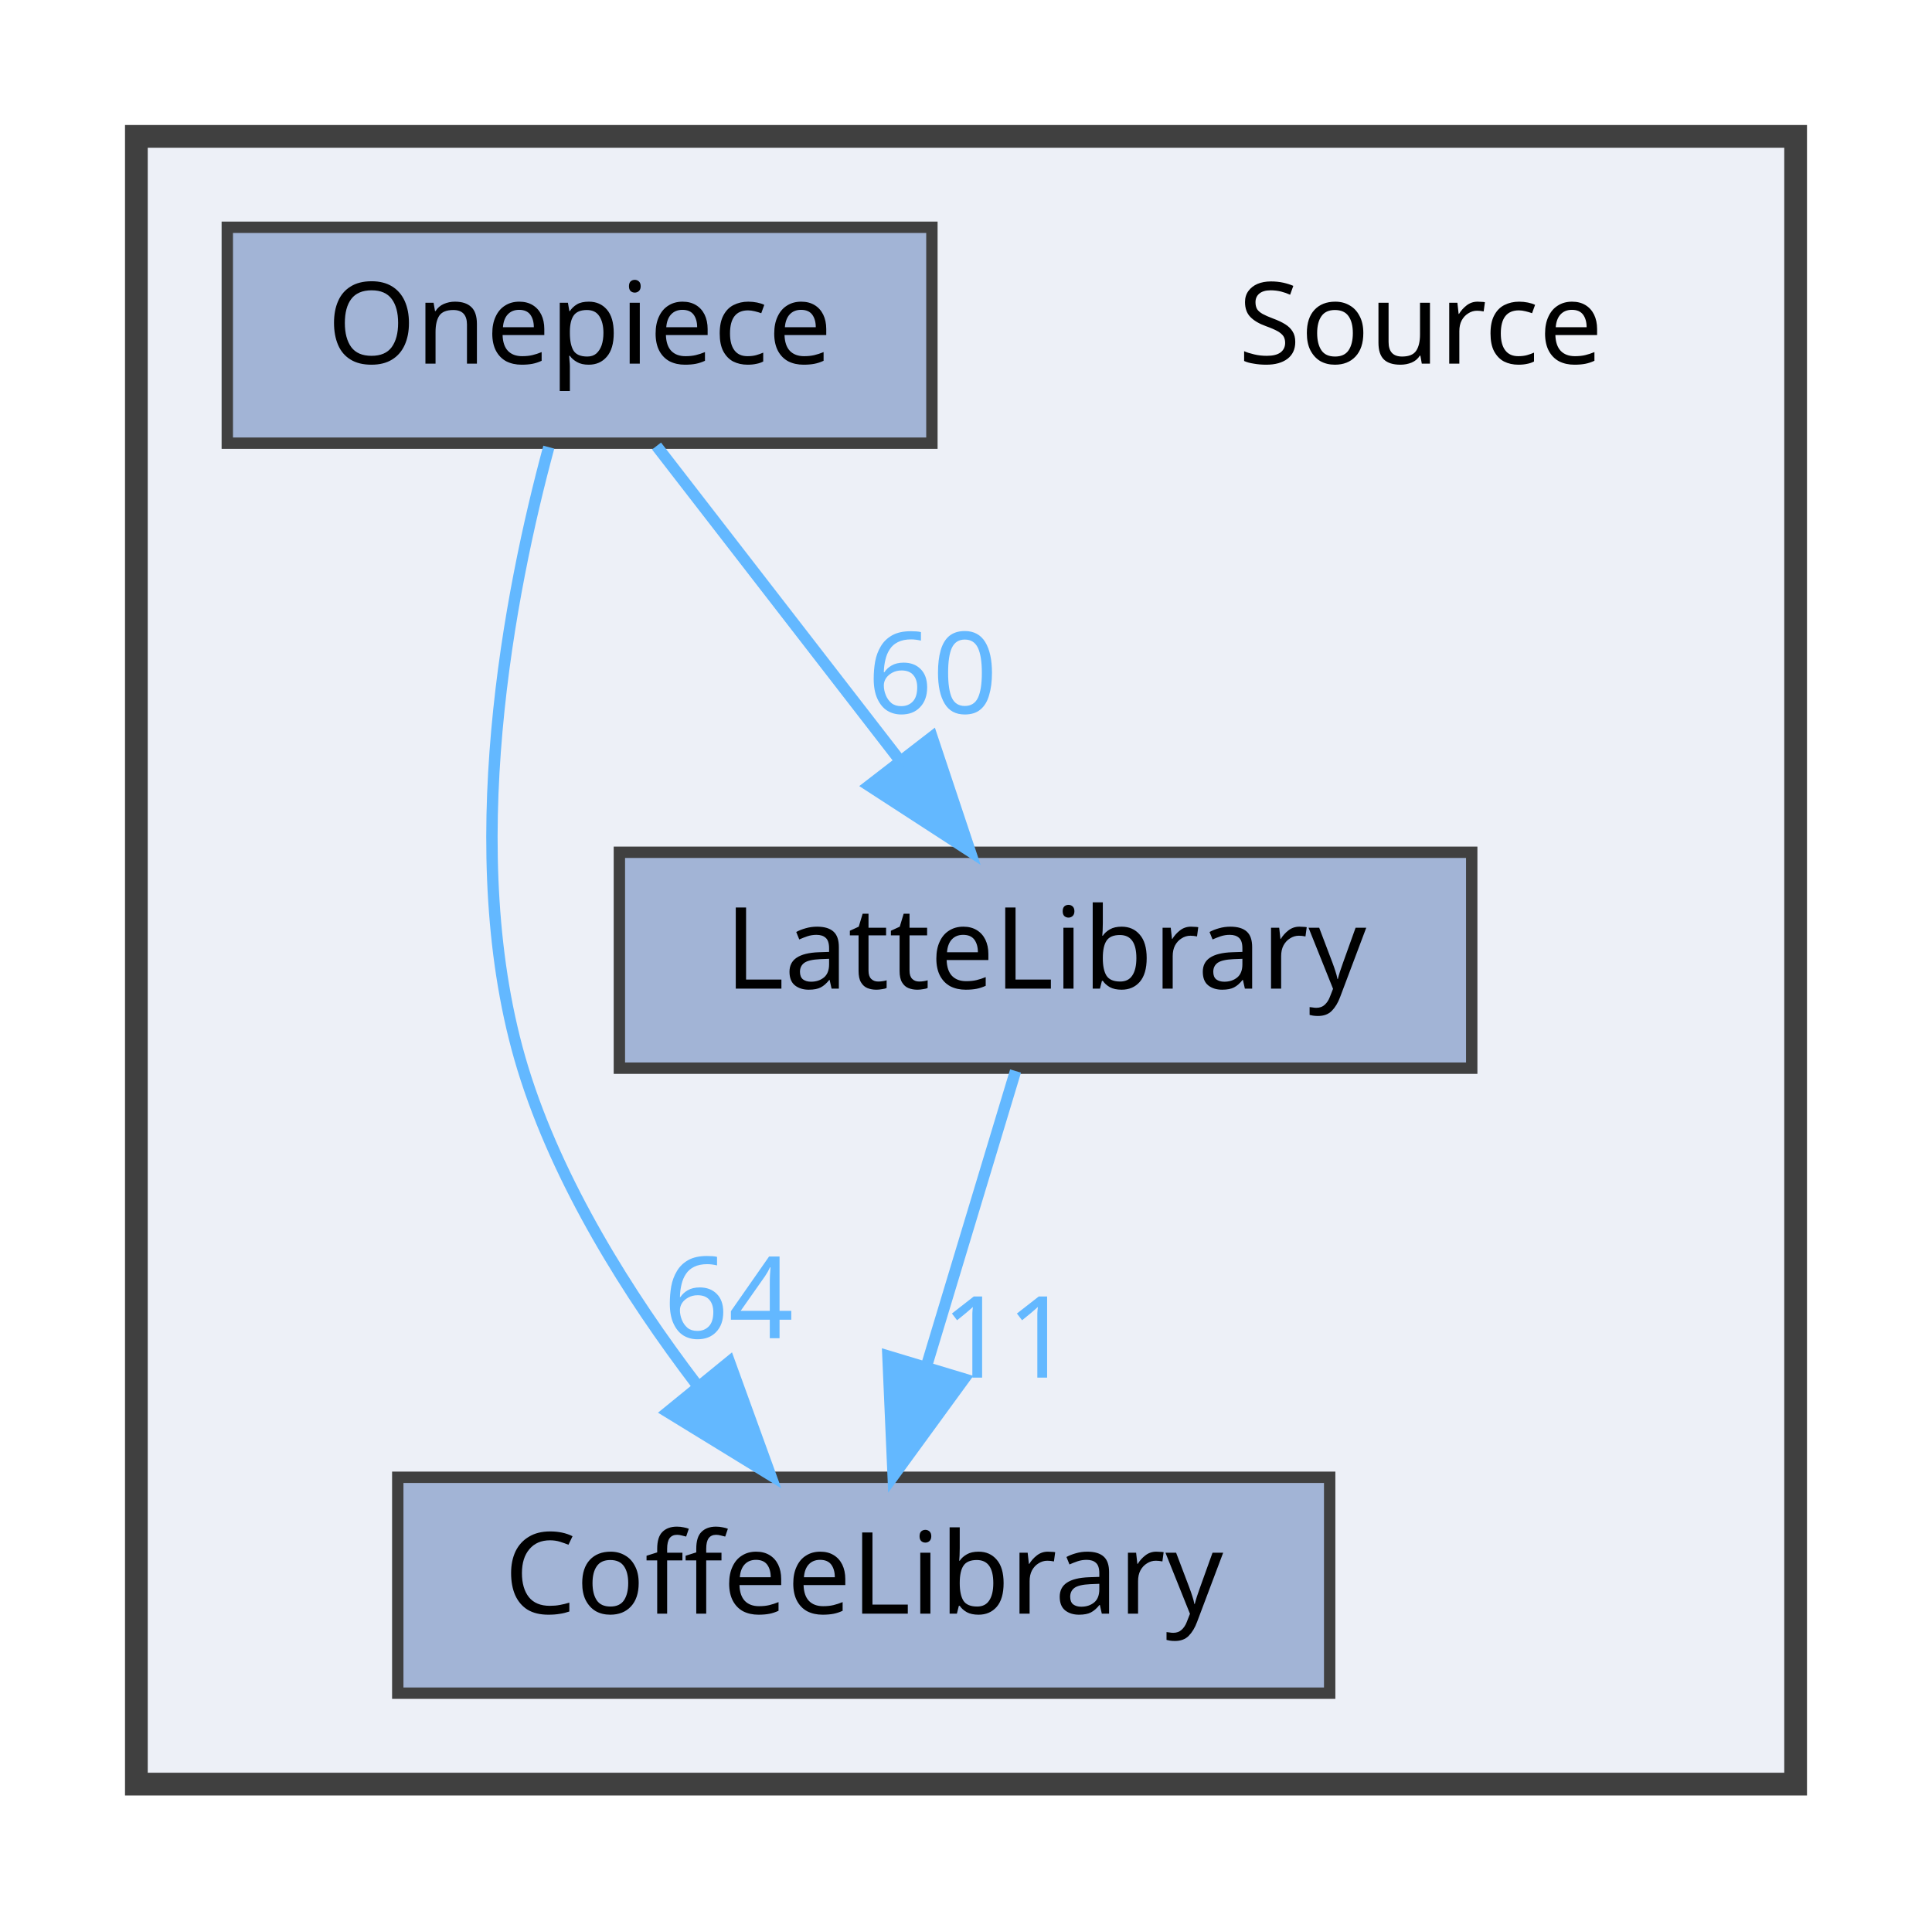
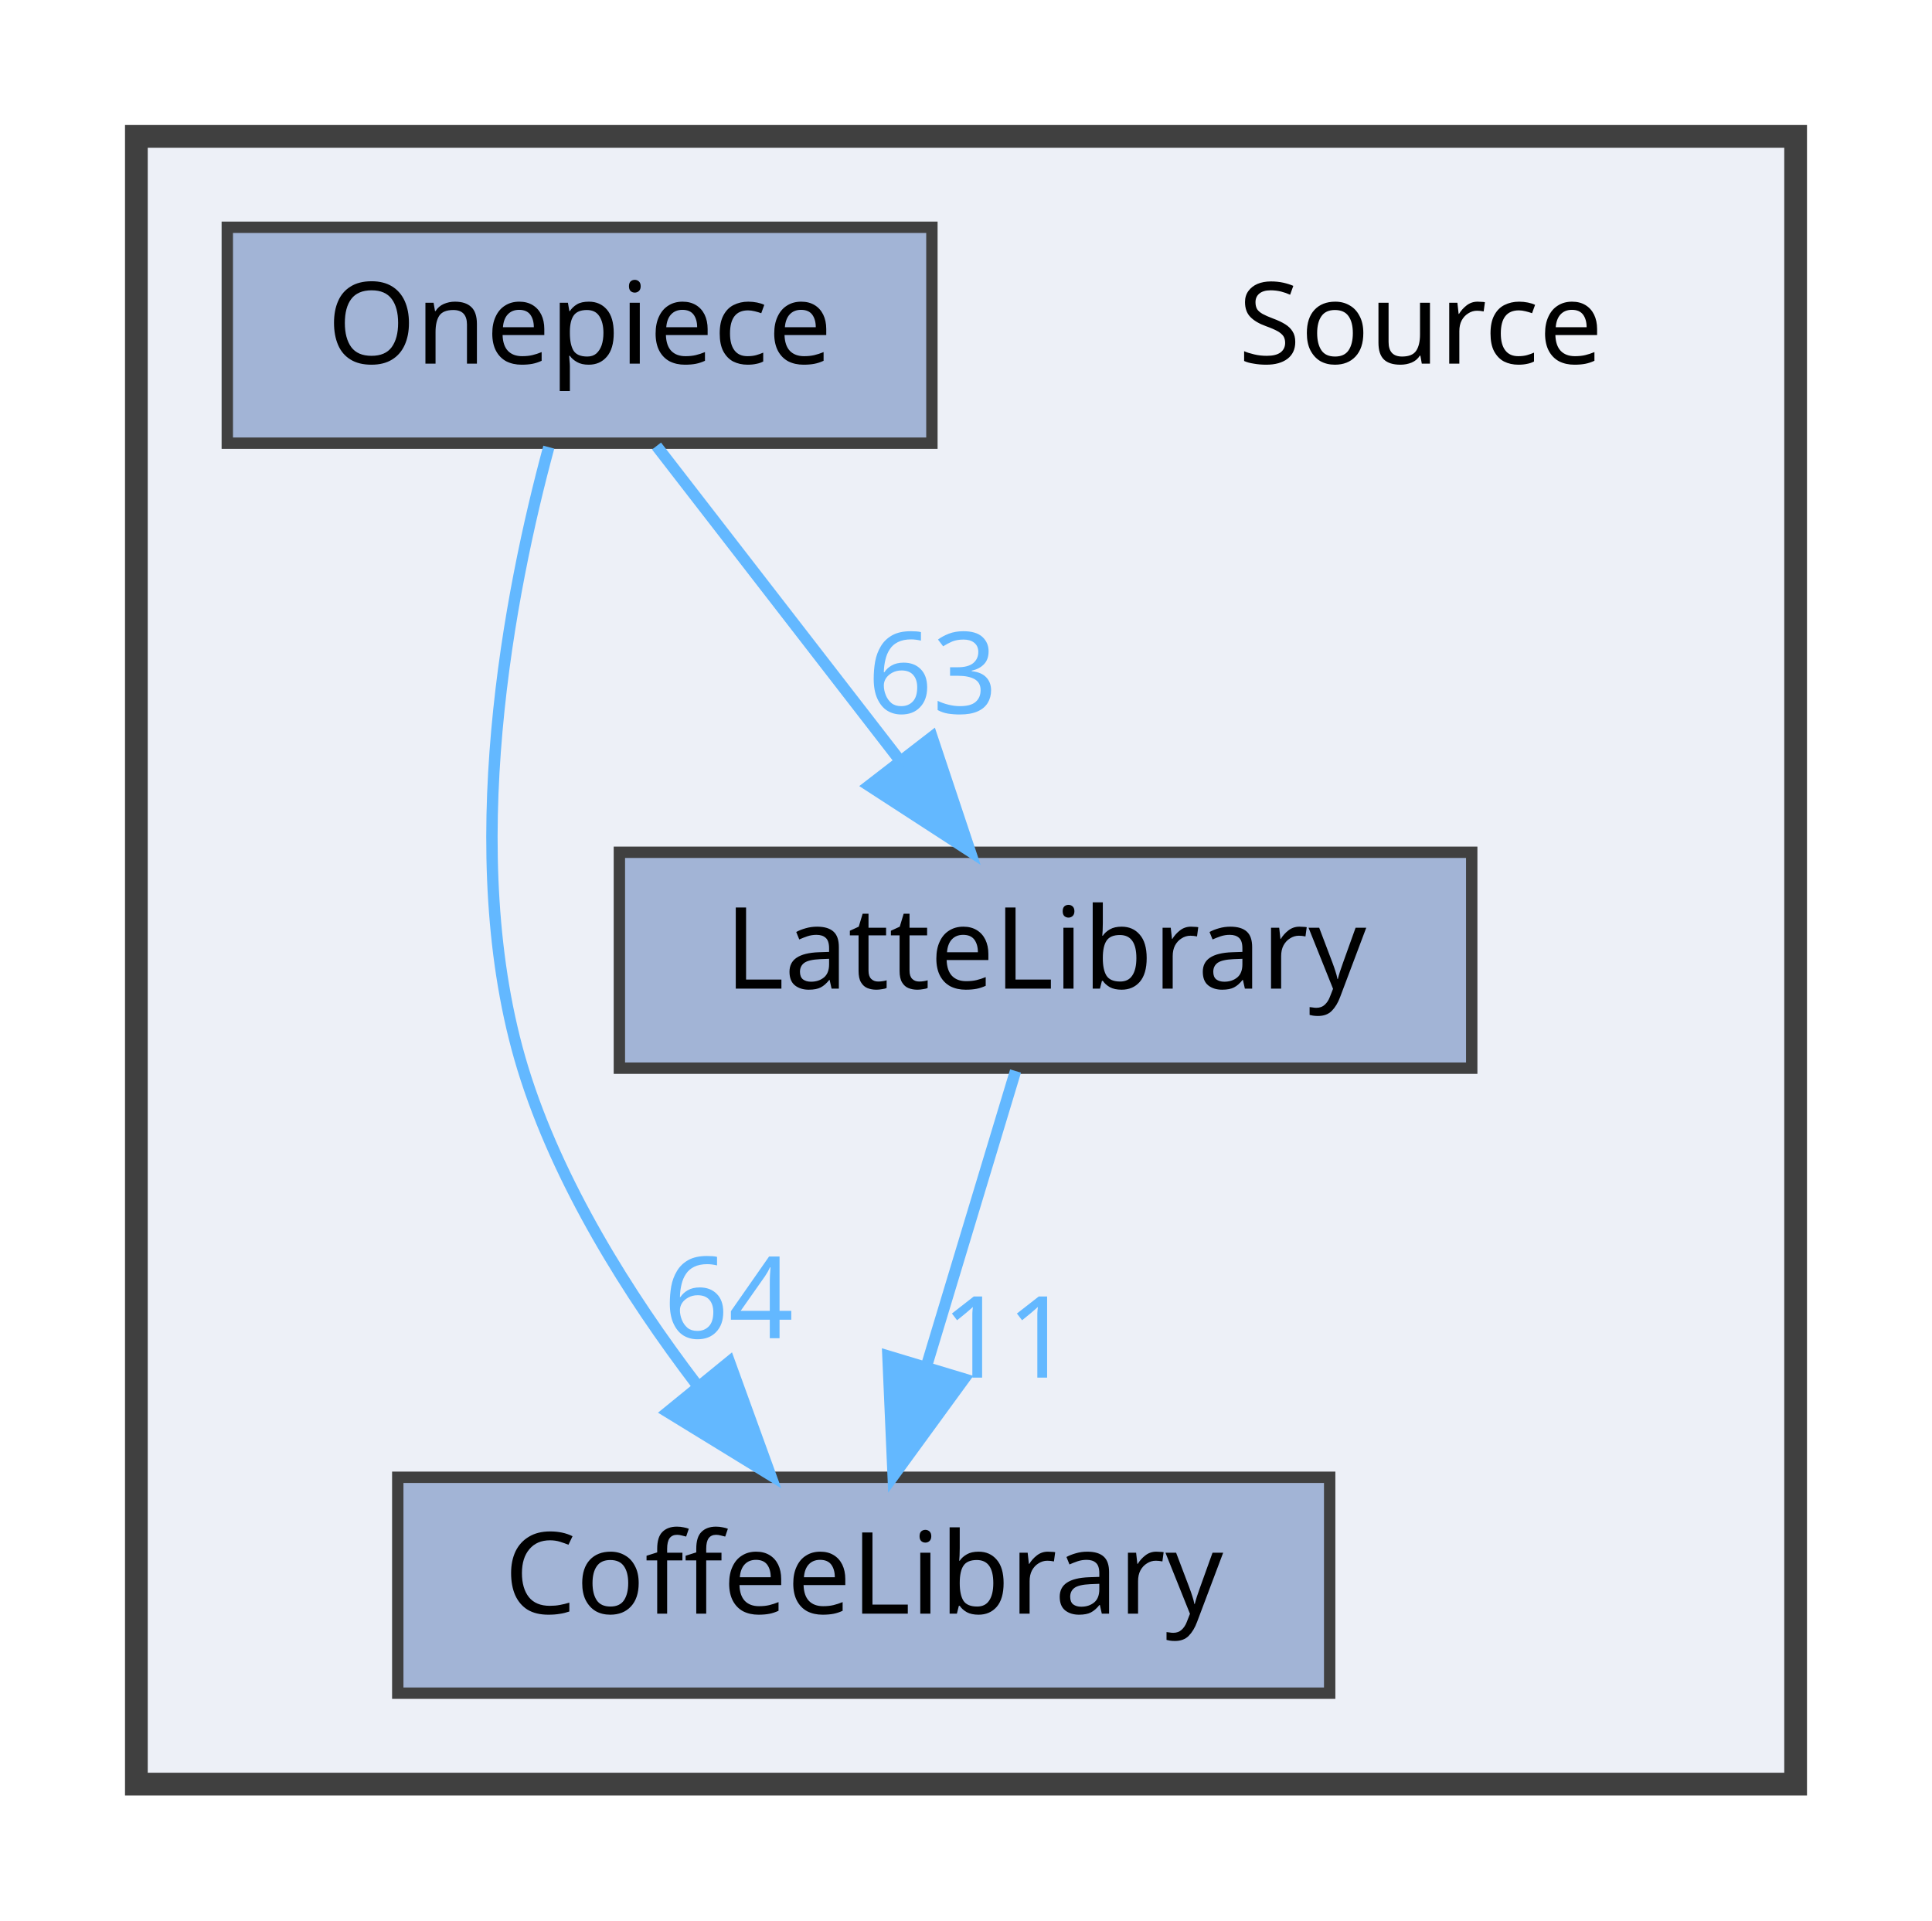
<svg xmlns="http://www.w3.org/2000/svg" xmlns:xlink="http://www.w3.org/1999/xlink" width="170pt" height="169pt" viewBox="0.00 0.00 170.00 169.00">
  <g id="graph0" class="graph" transform="scale(1 1) rotate(0) translate(4 165)">
    <g id="clust1" class="cluster">
      <g id="a_clust1">
        <a xlink:href="dir_74389ed8173ad57b461b9d623a1f3867.html" target="_top">
          <polygon fill="#edf0f7" stroke="#404040" stroke-width="2" points="8,-8 8,-153 154,-153 154,-8 8,-8" />
        </a>
      </g>
    </g>
    <g id="node1" class="node">
      <text text-anchor="middle" x="121" y="-133" font-family="Malgun Gothic" font-size="10.00">Source</text>
    </g>
    <g id="node2" class="node">
      <g id="a_node2">
        <a xlink:href="dir_2270f6753238979635db772f09123181.html" target="_top" xlink:title="CoffeeLibrary">
          <polygon fill="#a2b4d6" stroke="#404040" points="113,-35 31,-35 31,-16 113,-16 113,-35" />
          <text text-anchor="middle" x="72" y="-23" font-family="Malgun Gothic" font-size="10.00">CoffeeLibrary</text>
        </a>
      </g>
    </g>
    <g id="node3" class="node">
      <g id="a_node3">
        <a xlink:href="dir_399370037b6f5ff6b0840148d18ec8d9.html" target="_top" xlink:title="LatteLibrary">
          <polygon fill="#a2b4d6" stroke="#404040" points="125.5,-90 50.5,-90 50.5,-71 125.5,-71 125.5,-90" />
          <text text-anchor="middle" x="88" y="-78" font-family="Malgun Gothic" font-size="10.00">LatteLibrary</text>
        </a>
      </g>
    </g>
    <g id="edge1" class="edge">
      <g id="a_edge1">
        <a xlink:href="dir_000009_000003.html" target="_top">
          <path fill="none" stroke="#63b8ff" d="M85.36,-70.75C83.24,-63.72 80.19,-53.62 77.54,-44.84" />
          <polygon fill="#63b8ff" stroke="#63b8ff" points="80.83,-43.65 74.59,-35.09 74.13,-45.67 80.83,-43.65" />
        </a>
      </g>
      <g id="a_edge1-headlabel">
        <a xlink:href="dir_000009_000003.html" target="_top" xlink:title="11">
          <text text-anchor="middle" x="84.59" y="-43.77" font-family="Malgun Gothic" font-size="10.00" fill="#63b8ff">11</text>
        </a>
      </g>
    </g>
    <g id="node4" class="node">
      <g id="a_node4">
        <a xlink:href="dir_86991fbdc3ffccad5ecdd4bba46f6ea3.html" target="_top" xlink:title="Onepiece">
          <polygon fill="#a2b4d6" stroke="#404040" points="78,-145 16,-145 16,-126 78,-126 78,-145" />
          <text text-anchor="middle" x="47" y="-133" font-family="Malgun Gothic" font-size="10.00">Onepiece</text>
        </a>
      </g>
    </g>
    <g id="edge2" class="edge">
      <g id="a_edge2">
        <a xlink:href="dir_000013_000003.html" target="_top">
          <path fill="none" stroke="#63b8ff" d="M44.29,-125.65C40.91,-113.17 36.25,-89.82 42,-71 45.09,-60.9 51.32,-51.02 57.31,-43.15" />
          <polygon fill="#63b8ff" stroke="#63b8ff" points="60.18,-45.16 63.79,-35.2 54.76,-40.74 60.18,-45.16" />
        </a>
      </g>
      <g id="a_edge2-headlabel">
        <a xlink:href="dir_000013_000003.html" target="_top" xlink:title="64">
          <text text-anchor="middle" x="60.11" y="-47.24" font-family="Malgun Gothic" font-size="10.00" fill="#63b8ff">64</text>
        </a>
      </g>
    </g>
    <g id="edge3" class="edge">
      <g id="a_edge3">
        <a xlink:href="dir_000013_000009.html" target="_top">
          <path fill="none" stroke="#63b8ff" d="M53.77,-125.75C59.56,-118.26 68.06,-107.28 75.14,-98.13" />
          <polygon fill="#63b8ff" stroke="#63b8ff" points="78.01,-100.14 81.36,-90.09 72.47,-95.86 78.01,-100.14" />
        </a>
      </g>
      <g id="a_edge3-headlabel">
-         <a xlink:href="dir_000013_000009.html" target="_top" xlink:title="60">
-           <text text-anchor="middle" x="78.05" y="-102.22" font-family="Malgun Gothic" font-size="10.00" fill="#63b8ff">60</text>
+         <a xlink:href="dir_000013_000009.html" target="_top" xlink:title="63">
+           <text text-anchor="middle" x="78.05" y="-102.22" font-family="Malgun Gothic" font-size="10.00" fill="#63b8ff">63</text>
        </a>
      </g>
    </g>
  </g>
</svg>
